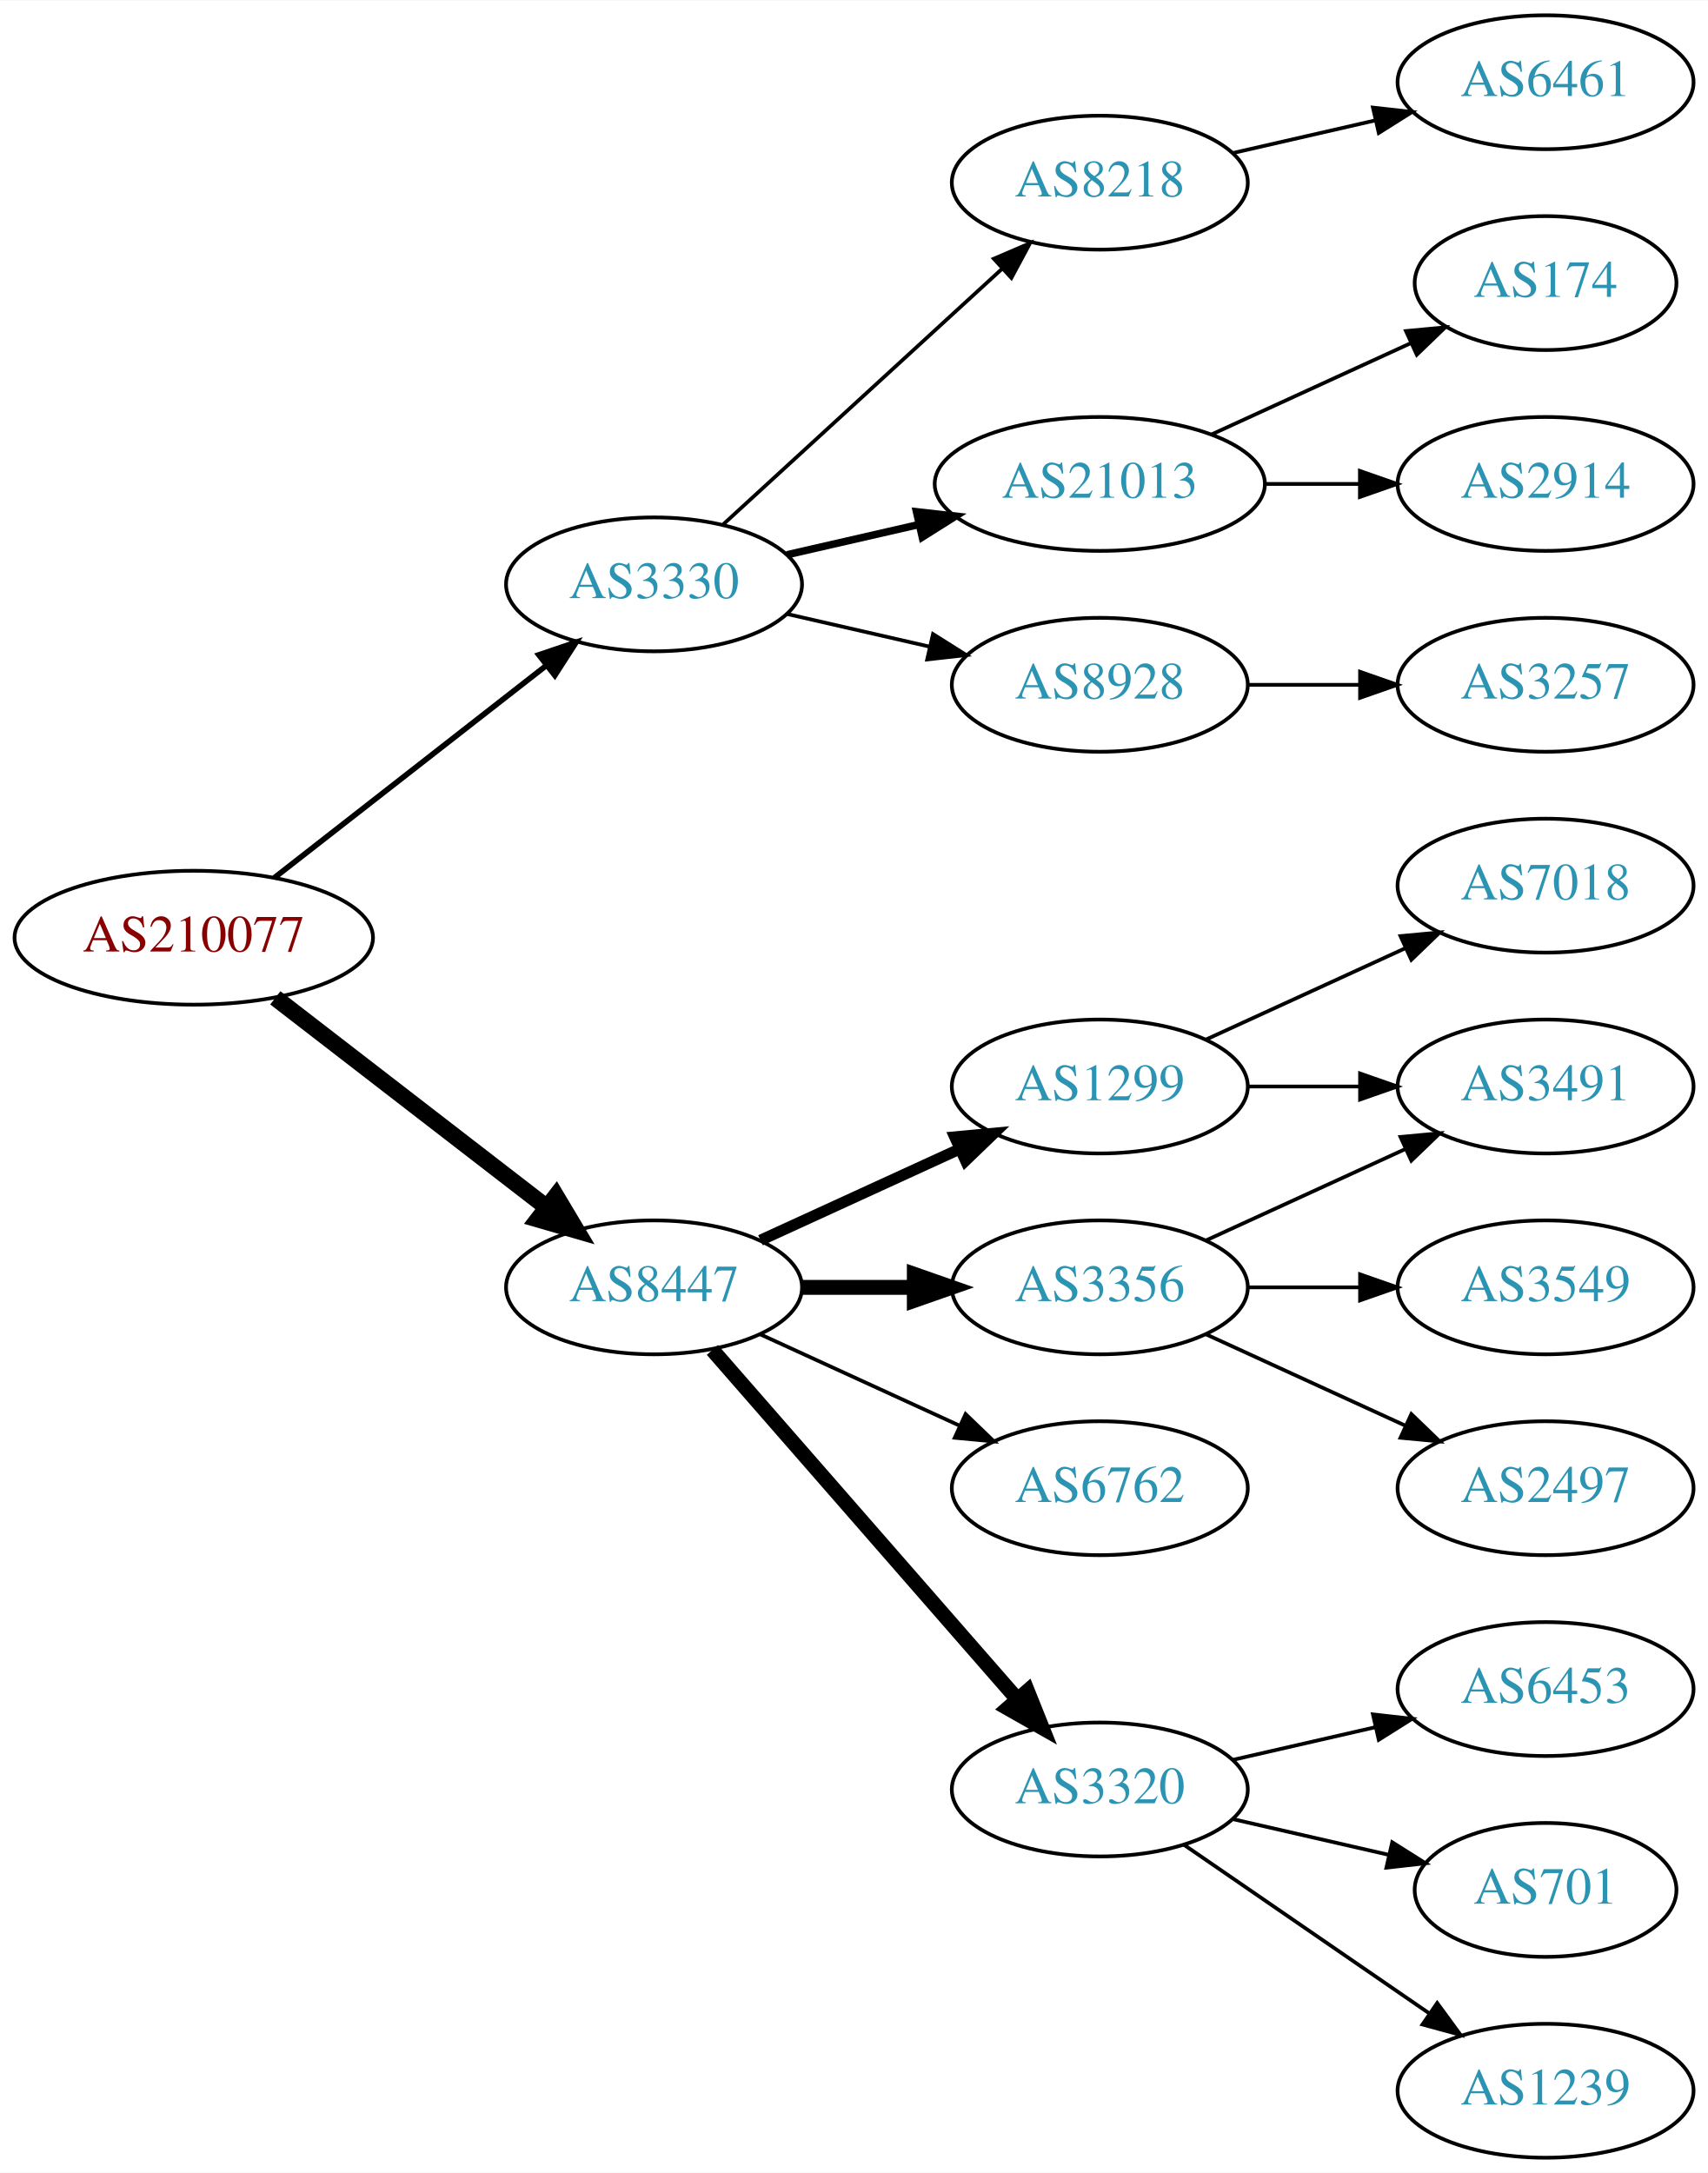
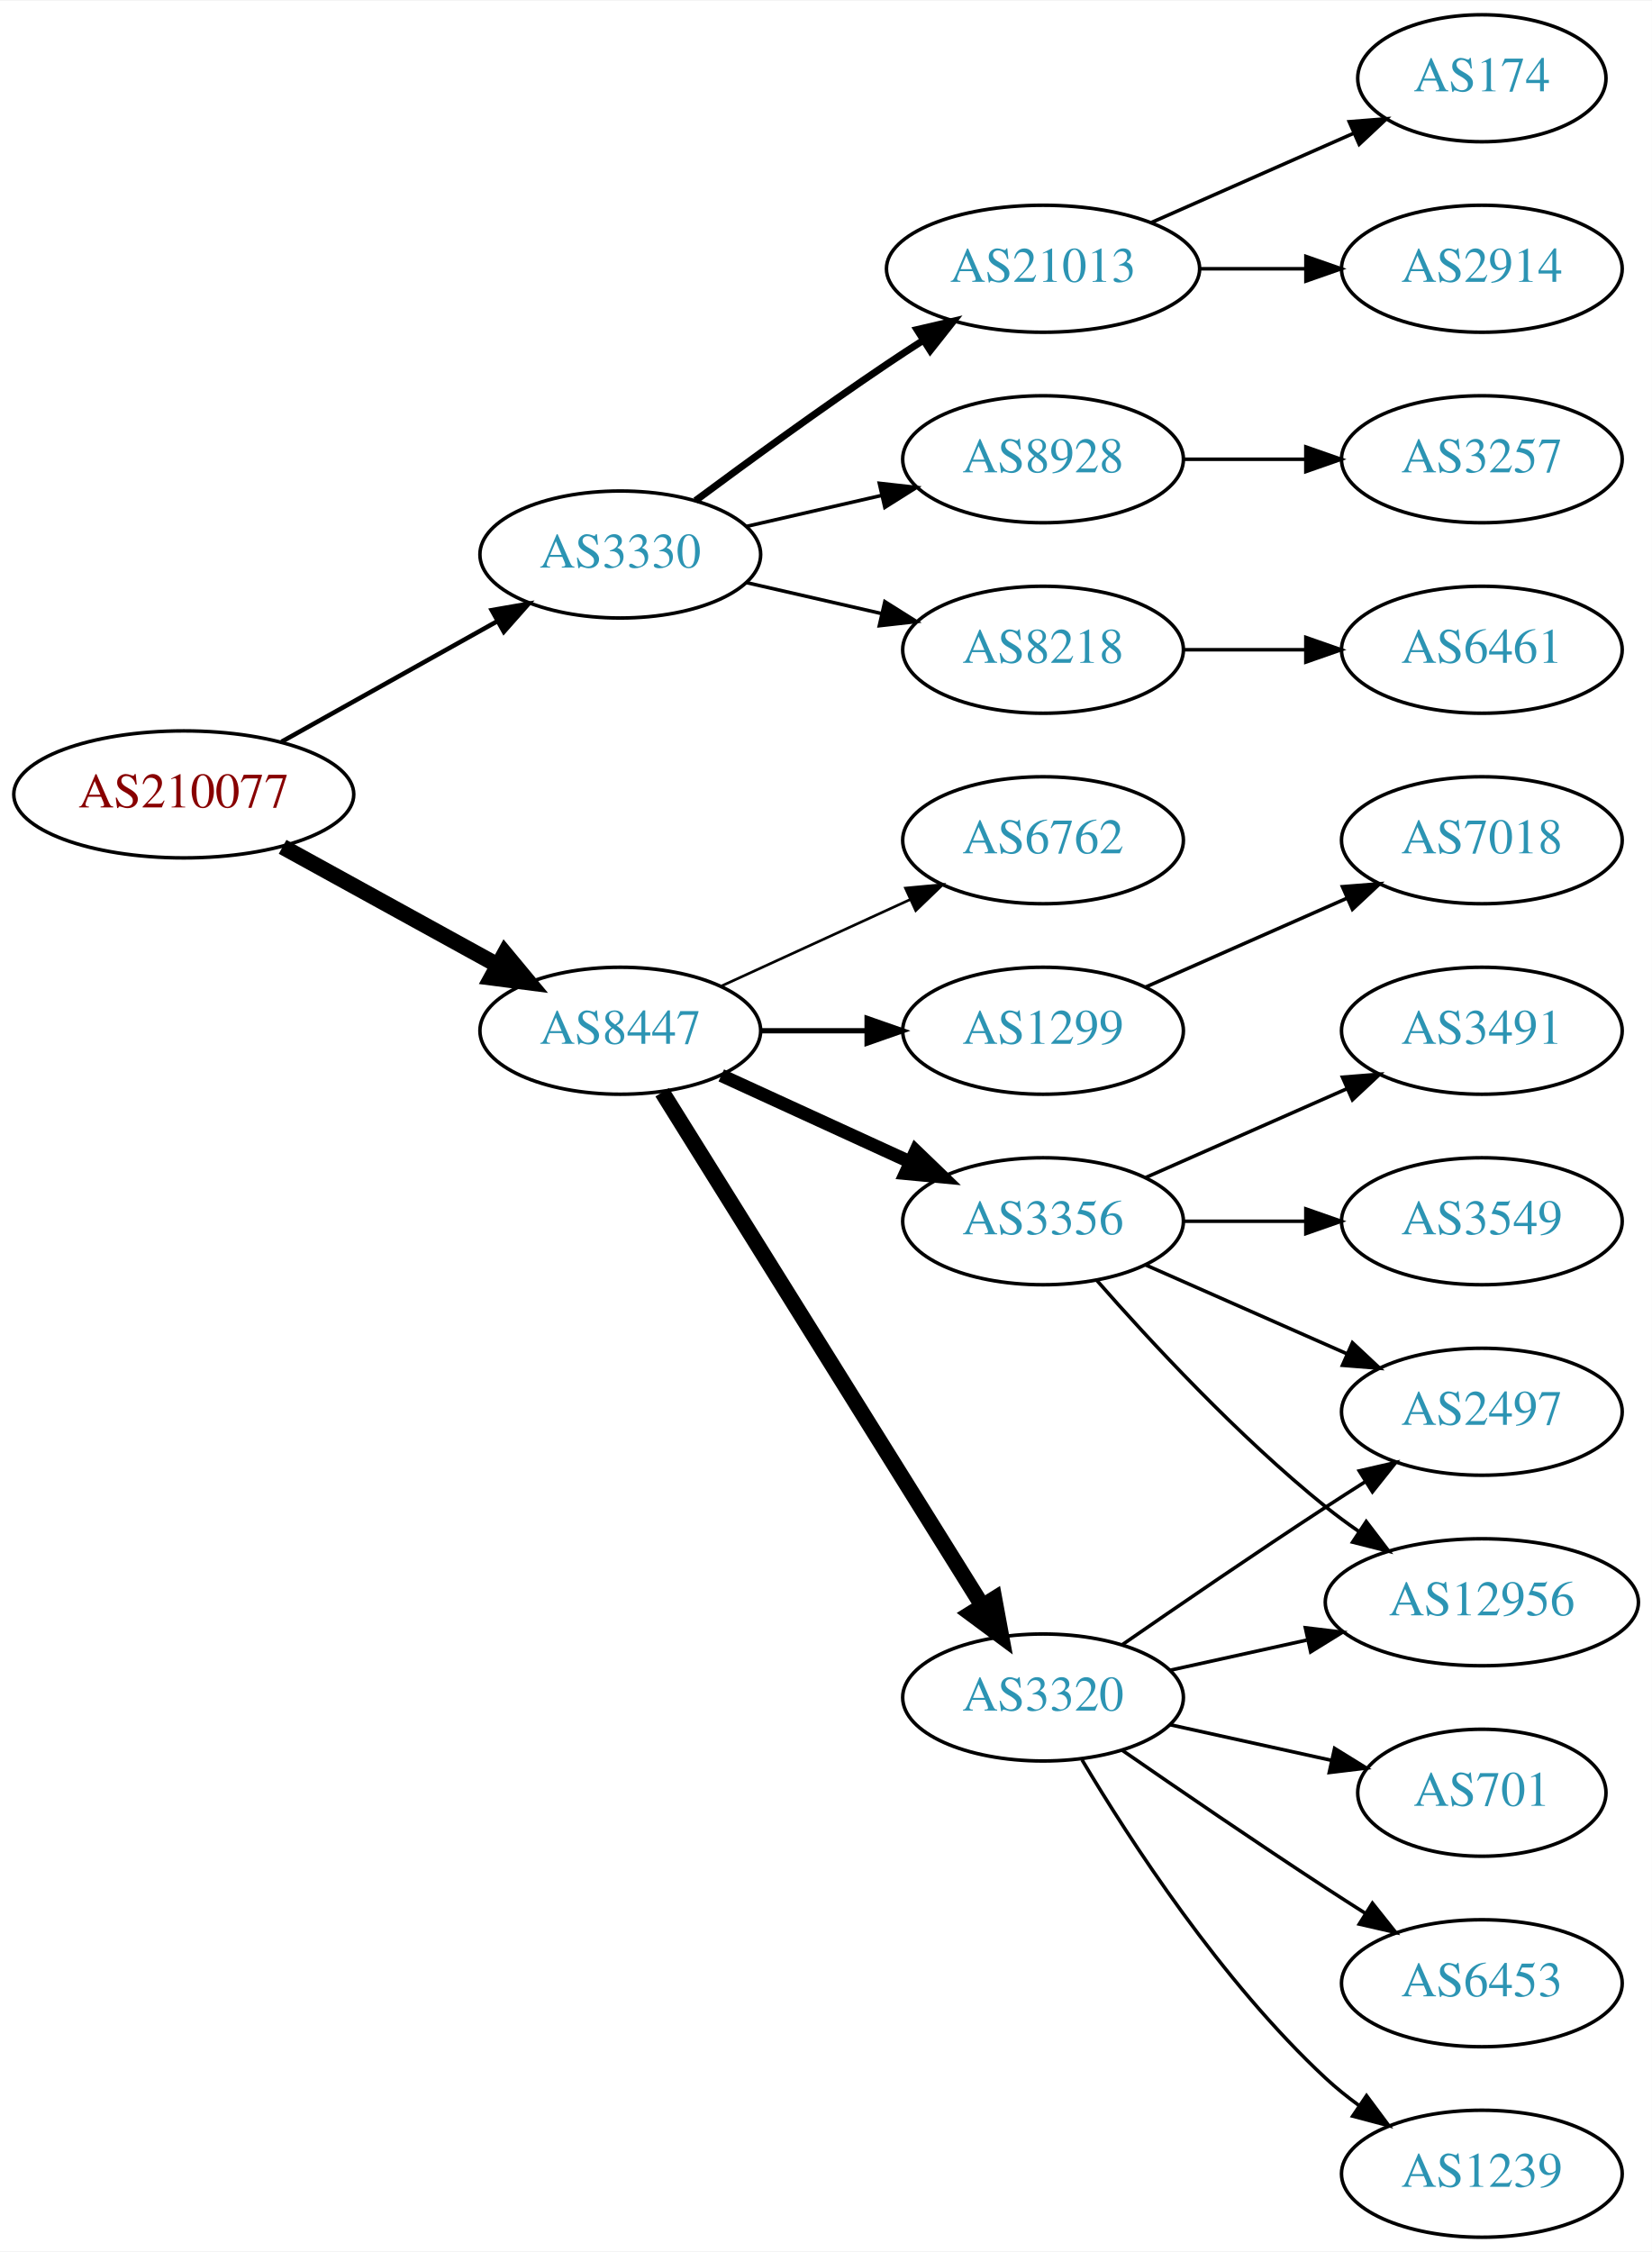
- <svg xmlns="http://www.w3.org/2000/svg" xmlns:xlink="http://www.w3.org/1999/xlink" width="459pt" height="584pt" viewBox="0.00 0.00 459.17 584.00">
-   <g id="graph0" class="graph" transform="scale(1 1) rotate(0) translate(4 580)">
-     <polygon fill="white" stroke="none" points="-4,4 -4,-580 455.17,-580 455.17,4 -4,4" />
+ <svg xmlns="http://www.w3.org/2000/svg" xmlns:xlink="http://www.w3.org/1999/xlink" width="468pt" height="638pt" viewBox="0.00 0.00 468.27 638.00">
+   <g id="graph0" class="graph" transform="scale(1 1) rotate(0) translate(4 634)">
+     <polygon fill="white" stroke="none" points="-4,4 -4,-634 464.269,-634 464.269,4 -4,4" />
    <g id="node1" class="node">
      <g id="a_node1">
        <a xlink:href="/asn/210077" xlink:title="AS210077 ~ Treibacher Industrie AG [AT]">
-           <ellipse fill="#ffffff" stroke="black" cx="48.096" cy="-328" rx="48.192" ry="18" />
-           <text text-anchor="middle" x="48.096" y="-324.3" font-family="Times,serif" font-size="14.00" fill="#880000">AS210077</text>
+           <ellipse fill="#ffffff" stroke="black" cx="48.096" cy="-409" rx="48.192" ry="18" />
+           <text text-anchor="middle" x="48.096" y="-405.3" font-family="Times,serif" font-size="14.00" fill="#880000">AS210077</text>
        </a>
      </g>
    </g>
    <g id="node2" class="node">
      <g id="a_node2">
        <a xlink:href="/asn/3330" xlink:title="AS3330 ~ Vienna, Austria [AT]">
-           <ellipse fill="#ffffff" stroke="black" cx="171.838" cy="-423" rx="39.794" ry="18" />
-           <text text-anchor="middle" x="171.838" y="-419.3" font-family="Times,serif" font-size="14.00" fill="#2c94b3">AS3330</text>
+           <ellipse fill="#ffffff" stroke="black" cx="171.838" cy="-477" rx="39.794" ry="18" />
+           <text text-anchor="middle" x="171.838" y="-473.3" font-family="Times,serif" font-size="14.00" fill="#2c94b3">AS3330</text>
        </a>
      </g>
    </g>
    <g id="edge1" class="edge">
-       <path fill="none" stroke="black" stroke-width="1.5" d="M69.748,-344.115C89.839,-359.794 120.512,-383.729 142.802,-401.122" />
-       <polygon fill="black" stroke="black" stroke-width="1.5" points="140.857,-404.045 150.894,-407.437 145.164,-398.526 140.857,-404.045" />
+       <path fill="none" stroke="black" stroke-width="1.286" d="M75.813,-423.923C93.819,-433.981 117.721,-447.331 137.048,-458.126" />
+       <polygon fill="black" stroke="black" stroke-width="1.286" points="135.407,-461.219 145.845,-463.04 138.821,-455.108 135.407,-461.219" />
    </g>
    <g id="node3" class="node">
      <g id="a_node3">
        <a xlink:href="/asn/8447" xlink:title="AS8447 ~ A1 Telekom Austria AG [AT]">
-           <ellipse fill="#ffffff" stroke="black" cx="171.838" cy="-234" rx="39.794" ry="18" />
-           <text text-anchor="middle" x="171.838" y="-230.3" font-family="Times,serif" font-size="14.00" fill="#2c94b3">AS8447</text>
+           <ellipse fill="#ffffff" stroke="black" cx="171.838" cy="-342" rx="39.794" ry="18" />
+           <text text-anchor="middle" x="171.838" y="-338.3" font-family="Times,serif" font-size="14.00" fill="#2c94b3">AS8447</text>
        </a>
      </g>
    </g>
    <g id="edge2" class="edge">
-       <path fill="none" stroke="black" stroke-width="4.5" d="M70.024,-311.841C90.158,-296.295 120.732,-272.688 142.93,-255.548" />
-       <polygon fill="black" stroke="black" stroke-width="4.5" points="145.48,-258.554 150.989,-249.326 140.667,-252.321 145.48,-258.554" />
+       <path fill="none" stroke="black" stroke-width="4.5" d="M76.114,-394.131C94.054,-384.258 117.746,-371.219 136.947,-360.652" />
+       <polygon fill="black" stroke="black" stroke-width="4.5" points="139.105,-363.958 145.968,-355.687 135.308,-357.059 139.105,-363.958" />
    </g>
    <g id="node4" class="node">
      <g id="a_node4">
-         <a xlink:href="/asn/8218" xlink:title="AS8218 ~ legacy Neotelecoms [FR]">
-           <ellipse fill="#ffffff" stroke="black" cx="291.681" cy="-531" rx="39.794" ry="18" />
-           <text text-anchor="middle" x="291.681" y="-527.3" font-family="Times,serif" font-size="14.00" fill="#2c94b3">AS8218</text>
+         <a xlink:href="/asn/21013" xlink:title="AS21013 ~ Wels, AT [AT]">
+           <ellipse fill="#ffffff" stroke="black" cx="291.681" cy="-558" rx="44.393" ry="18" />
+           <text text-anchor="middle" x="291.681" y="-554.3" font-family="Times,serif" font-size="14.00" fill="#2c94b3">AS21013</text>
        </a>
      </g>
    </g>
    <g id="edge3" class="edge">
-       <path fill="none" stroke="black" d="M190.48,-439.169C210.353,-457.382 242.815,-487.133 265.384,-507.817" />
-       <polygon fill="black" stroke="black" points="263.181,-510.545 272.918,-514.721 267.91,-505.384 263.181,-510.545" />
+       <path fill="none" stroke="black" stroke-width="2" d="M193.168,-492.277C208.031,-503.304 228.775,-518.407 247.484,-531 250.774,-533.215 254.237,-535.482 257.711,-537.715" />
+       <polygon fill="black" stroke="black" stroke-width="2" points="255.959,-540.748 266.279,-543.148 259.708,-534.837 255.959,-540.748" />
    </g>
    <g id="node5" class="node">
      <g id="a_node5">
-         <a xlink:href="/asn/21013" xlink:title="AS21013 ~ Wels, AT [AT]">
-           <ellipse fill="#ffffff" stroke="black" cx="291.681" cy="-450" rx="44.393" ry="18" />
-           <text text-anchor="middle" x="291.681" y="-446.3" font-family="Times,serif" font-size="14.00" fill="#2c94b3">AS21013</text>
+         <a xlink:href="/asn/8928" xlink:title="AS8928 ~ INTEROUTE [GB]">
+           <ellipse fill="#ffffff" stroke="black" cx="291.681" cy="-504" rx="39.794" ry="18" />
+           <text text-anchor="middle" x="291.681" y="-500.3" font-family="Times,serif" font-size="14.00" fill="#2c94b3">AS8928</text>
        </a>
      </g>
    </g>
    <g id="edge4" class="edge">
-       <path fill="none" stroke="black" stroke-width="2" d="M207.557,-430.955C218.696,-433.507 231.231,-436.379 243.124,-439.104" />
-       <polygon fill="black" stroke="black" stroke-width="2" points="242.389,-442.526 252.918,-441.348 243.953,-435.703 242.389,-442.526" />
+       <path fill="none" stroke="black" d="M207.557,-484.955C219.557,-487.704 233.178,-490.825 245.871,-493.733" />
+       <polygon fill="black" stroke="black" points="245.273,-497.187 255.802,-496.009 246.836,-490.364 245.273,-497.187" />
    </g>
    <g id="node6" class="node">
      <g id="a_node6">
-         <a xlink:href="/asn/8928" xlink:title="AS8928 ~ INTEROUTE [GB]">
-           <ellipse fill="#ffffff" stroke="black" cx="291.681" cy="-396" rx="39.794" ry="18" />
-           <text text-anchor="middle" x="291.681" y="-392.3" font-family="Times,serif" font-size="14.00" fill="#2c94b3">AS8928</text>
+         <a xlink:href="/asn/8218" xlink:title="AS8218 ~ legacy Neotelecoms [FR]">
+           <ellipse fill="#ffffff" stroke="black" cx="291.681" cy="-450" rx="39.794" ry="18" />
+           <text text-anchor="middle" x="291.681" y="-446.3" font-family="Times,serif" font-size="14.00" fill="#2c94b3">AS8218</text>
        </a>
      </g>
    </g>
    <g id="edge5" class="edge">
-       <path fill="none" stroke="black" d="M207.557,-415.045C219.557,-412.296 233.178,-409.175 245.871,-406.267" />
-       <polygon fill="black" stroke="black" points="246.836,-409.636 255.802,-403.991 245.273,-402.813 246.836,-409.636" />
+       <path fill="none" stroke="black" d="M207.557,-469.045C219.557,-466.296 233.178,-463.175 245.871,-460.267" />
+       <polygon fill="black" stroke="black" points="246.836,-463.636 255.802,-457.991 245.273,-456.813 246.836,-463.636" />
    </g>
    <g id="node11" class="node">
      <g id="a_node11">
        <a xlink:href="/asn/1299" xlink:title="AS1299 ~ Telia Carrier [EU]">
-           <ellipse fill="#ffffff" stroke="black" cx="291.681" cy="-288" rx="39.794" ry="18" />
-           <text text-anchor="middle" x="291.681" y="-284.3" font-family="Times,serif" font-size="14.00" fill="#2c94b3">AS1299</text>
+           <ellipse fill="#ffffff" stroke="black" cx="291.681" cy="-342" rx="39.794" ry="18" />
+           <text text-anchor="middle" x="291.681" y="-338.3" font-family="Times,serif" font-size="14.00" fill="#2c94b3">AS1299</text>
        </a>
      </g>
    </g>
    <g id="edge10" class="edge">
-       <path fill="none" stroke="black" stroke-width="3" d="M200.467,-246.661C216.424,-253.973 236.694,-263.261 253.977,-271.181" />
-       <polygon fill="black" stroke="black" stroke-width="3" points="252.676,-274.435 263.225,-275.419 255.592,-268.071 252.676,-274.435" />
+       <path fill="none" stroke="black" stroke-width="1.5" d="M211.751,-342C221.304,-342 231.654,-342 241.616,-342" />
+       <polygon fill="black" stroke="black" stroke-width="1.5" points="241.809,-345.5 251.809,-342 241.809,-338.5 241.809,-345.5" />
    </g>
    <g id="node12" class="node">
      <g id="a_node12">
-         <a xlink:href="/asn/3356" xlink:title="AS3356 ~ Level 3 Parent, LLC [US]">
-           <ellipse fill="#ffffff" stroke="black" cx="291.681" cy="-234" rx="39.794" ry="18" />
-           <text text-anchor="middle" x="291.681" y="-230.3" font-family="Times,serif" font-size="14.00" fill="#2c94b3">AS3356</text>
+         <a xlink:href="/asn/3320" xlink:title="AS3320 ~ DTAG [DE]">
+           <ellipse fill="#ffffff" stroke="black" cx="291.681" cy="-153" rx="39.794" ry="18" />
+           <text text-anchor="middle" x="291.681" y="-149.3" font-family="Times,serif" font-size="14.00" fill="#2c94b3">AS3320</text>
        </a>
      </g>
    </g>
    <g id="edge11" class="edge">
-       <path fill="none" stroke="black" stroke-width="4" d="M211.751,-234C221.304,-234 231.654,-234 241.616,-234" />
-       <polygon fill="black" stroke="black" stroke-width="4" points="241.809,-237.5 251.809,-234 241.809,-230.5 241.809,-237.5" />
+       <path fill="none" stroke="black" stroke-width="4.5" d="M183.713,-324.558C204.496,-291.225 249.957,-218.314 274.386,-179.134" />
+       <polygon fill="black" stroke="black" stroke-width="4.5" points="277.882,-180.969 279.832,-170.4 271.2,-176.802 277.882,-180.969" />
    </g>
    <g id="node13" class="node">
      <g id="a_node13">
-         <a xlink:href="/asn/6762" xlink:title="AS6762 ~ TELECOM ITALIA SPARKLE S.p.A. [IT]">
-           <ellipse fill="#ffffff" stroke="black" cx="291.681" cy="-180" rx="39.794" ry="18" />
-           <text text-anchor="middle" x="291.681" y="-176.3" font-family="Times,serif" font-size="14.00" fill="#2c94b3">AS6762</text>
+         <a xlink:href="/asn/3356" xlink:title="AS3356 ~ Level 3 Parent, LLC [US]">
+           <ellipse fill="#ffffff" stroke="black" cx="291.681" cy="-288" rx="39.794" ry="18" />
+           <text text-anchor="middle" x="291.681" y="-284.3" font-family="Times,serif" font-size="14.00" fill="#2c94b3">AS3356</text>
        </a>
      </g>
    </g>
    <g id="edge12" class="edge">
-       <path fill="none" stroke="black" d="M200.467,-221.339C216.424,-214.027 236.694,-204.739 253.977,-196.819" />
-       <polygon fill="black" stroke="black" points="255.592,-199.929 263.225,-192.581 252.676,-193.565 255.592,-199.929" />
+       <path fill="none" stroke="black" stroke-width="3.75" d="M200.467,-329.339C216.424,-322.027 236.694,-312.739 253.977,-304.819" />
+       <polygon fill="black" stroke="black" stroke-width="3.75" points="255.592,-307.929 263.225,-300.581 252.676,-301.565 255.592,-307.929" />
    </g>
    <g id="node14" class="node">
      <g id="a_node14">
-         <a xlink:href="/asn/3320" xlink:title="AS3320 ~ DTAG [DE]">
-           <ellipse fill="#ffffff" stroke="black" cx="291.681" cy="-99" rx="39.794" ry="18" />
-           <text text-anchor="middle" x="291.681" y="-95.3" font-family="Times,serif" font-size="14.00" fill="#2c94b3">AS3320</text>
+         <a xlink:href="/asn/6762" xlink:title="AS6762 ~ TELECOM ITALIA SPARKLE S.p.A. [IT]">
+           <ellipse fill="#ffffff" stroke="black" cx="291.681" cy="-396" rx="39.794" ry="18" />
+           <text text-anchor="middle" x="291.681" y="-392.3" font-family="Times,serif" font-size="14.00" fill="#2c94b3">AS6762</text>
        </a>
      </g>
    </g>
    <g id="edge13" class="edge">
-       <path fill="none" stroke="black" stroke-width="4" d="M187.525,-217.175C208.101,-193.603 245.639,-150.6 269.312,-123.48" />
-       <polygon fill="black" stroke="black" stroke-width="4" points="272.24,-125.448 276.179,-115.613 266.966,-120.845 272.24,-125.448" />
+       <path fill="none" stroke="black" stroke-width="0.75" d="M200.467,-354.661C216.424,-361.973 236.694,-371.261 253.977,-379.181" />
+       <polygon fill="black" stroke="black" stroke-width="0.75" points="252.676,-382.435 263.225,-383.419 255.592,-376.071 252.676,-382.435" />
    </g>
    <g id="node7" class="node">
      <g id="a_node7">
-         <a xlink:href="/asn/6461" xlink:title="AS6461 ~ Zayo Bandwidth [US]">
-           <ellipse fill="#ffffff" stroke="black" cx="411.523" cy="-558" rx="39.794" ry="18" />
-           <text text-anchor="middle" x="411.523" y="-554.3" font-family="Times,serif" font-size="14.00" fill="#2c94b3">AS6461</text>
+         <a xlink:href="/asn/174" xlink:title="AS174 ~ Cogent Communications [US]">
+           <ellipse fill="#ffffff" stroke="black" cx="416.073" cy="-612" rx="35.194" ry="18" />
+           <text text-anchor="middle" x="416.073" y="-608.3" font-family="Times,serif" font-size="14.00" fill="#2c94b3">AS174</text>
        </a>
      </g>
    </g>
    <g id="edge6" class="edge">
-       <path fill="none" stroke="black" d="M327.4,-538.955C339.4,-541.704 353.021,-544.825 365.713,-547.733" />
-       <polygon fill="black" stroke="black" points="365.116,-551.187 375.645,-550.009 366.679,-544.364 365.116,-551.187" />
+       <path fill="none" stroke="black" d="M322.308,-571.072C339.579,-578.692 361.47,-588.35 379.648,-596.371" />
+       <polygon fill="black" stroke="black" points="378.48,-599.68 389.042,-600.515 381.305,-593.276 378.48,-599.68" />
    </g>
    <g id="node8" class="node">
      <g id="a_node8">
-         <a xlink:href="/asn/174" xlink:title="AS174 ~ Cogent Communications [US]">
-           <ellipse fill="#ffffff" stroke="black" cx="411.523" cy="-504" rx="35.194" ry="18" />
-           <text text-anchor="middle" x="411.523" y="-500.3" font-family="Times,serif" font-size="14.00" fill="#2c94b3">AS174</text>
+         <a xlink:href="/asn/2914" xlink:title="AS2914 ~ NTT America, Inc. [US]">
+           <ellipse fill="#ffffff" stroke="black" cx="416.073" cy="-558" rx="39.794" ry="18" />
+           <text text-anchor="middle" x="416.073" y="-554.3" font-family="Times,serif" font-size="14.00" fill="#2c94b3">AS2914</text>
        </a>
      </g>
    </g>
    <g id="edge7" class="edge">
-       <path fill="none" stroke="black" d="M321.81,-463.348C338.027,-470.78 358.331,-480.083 375.42,-487.914" />
-       <polygon fill="black" stroke="black" points="373.988,-491.108 384.537,-492.092 376.904,-484.744 373.988,-491.108" />
+       <path fill="none" stroke="black" d="M336.176,-558C345.865,-558 356.202,-558 366.095,-558" />
+       <polygon fill="black" stroke="black" points="366.197,-561.5 376.197,-558 366.197,-554.5 366.197,-561.5" />
    </g>
    <g id="node9" class="node">
      <g id="a_node9">
-         <a xlink:href="/asn/2914" xlink:title="AS2914 ~ NTT America, Inc. [US]">
-           <ellipse fill="#ffffff" stroke="black" cx="411.523" cy="-450" rx="39.794" ry="18" />
-           <text text-anchor="middle" x="411.523" y="-446.3" font-family="Times,serif" font-size="14.00" fill="#2c94b3">AS2914</text>
+         <a xlink:href="/asn/3257" xlink:title="AS3257 ~ GTT [DE]">
+           <ellipse fill="#ffffff" stroke="black" cx="416.073" cy="-504" rx="39.794" ry="18" />
+           <text text-anchor="middle" x="416.073" y="-500.3" font-family="Times,serif" font-size="14.00" fill="#2c94b3">AS3257</text>
        </a>
      </g>
    </g>
    <g id="edge8" class="edge">
-       <path fill="none" stroke="black" d="M335.892,-450C344.204,-450 352.967,-450 361.449,-450" />
-       <polygon fill="black" stroke="black" points="361.608,-453.5 371.608,-450 361.608,-446.5 361.608,-453.5" />
+       <path fill="none" stroke="black" d="M331.406,-504C342.344,-504 354.395,-504 365.861,-504" />
+       <polygon fill="black" stroke="black" points="366.179,-507.5 376.179,-504 366.179,-500.5 366.179,-507.5" />
    </g>
    <g id="node10" class="node">
      <g id="a_node10">
-         <a xlink:href="/asn/3257" xlink:title="AS3257 ~ GTT [DE]">
-           <ellipse fill="#ffffff" stroke="black" cx="411.523" cy="-396" rx="39.794" ry="18" />
-           <text text-anchor="middle" x="411.523" y="-392.3" font-family="Times,serif" font-size="14.00" fill="#2c94b3">AS3257</text>
+         <a xlink:href="/asn/6461" xlink:title="AS6461 ~ Zayo Bandwidth [US]">
+           <ellipse fill="#ffffff" stroke="black" cx="416.073" cy="-450" rx="39.794" ry="18" />
+           <text text-anchor="middle" x="416.073" y="-446.3" font-family="Times,serif" font-size="14.00" fill="#2c94b3">AS6461</text>
        </a>
      </g>
    </g>
    <g id="edge9" class="edge">
-       <path fill="none" stroke="black" d="M331.593,-396C341.146,-396 351.496,-396 361.459,-396" />
-       <polygon fill="black" stroke="black" points="361.651,-399.5 371.651,-396 361.651,-392.5 361.651,-399.5" />
+       <path fill="none" stroke="black" d="M331.406,-450C342.344,-450 354.395,-450 365.861,-450" />
+       <polygon fill="black" stroke="black" points="366.179,-453.5 376.179,-450 366.179,-446.5 366.179,-453.5" />
+     </g>
+     <g id="node22" class="node">
+       <g id="a_node22">
+         <a xlink:href="/asn/7018" xlink:title="AS7018 ~ AT&amp;T Services, Inc. [US]">
+           <ellipse fill="#ffffff" stroke="black" cx="416.073" cy="-396" rx="39.794" ry="18" />
+           <text text-anchor="middle" x="416.073" y="-392.3" font-family="Times,serif" font-size="14.00" fill="#2c94b3">AS7018</text>
+         </a>
+       </g>
+     </g>
+     <g id="edge23" class="edge">
+       <path fill="none" stroke="black" d="M320.76,-354.389C337.708,-361.866 359.505,-371.483 377.874,-379.588" />
+       <polygon fill="black" stroke="black" points="376.562,-382.834 387.124,-383.669 379.388,-376.43 376.562,-382.834" />
    </g>
    <g id="node15" class="node">
      <g id="a_node15">
-         <a xlink:href="/asn/7018" xlink:title="AS7018 ~ AT&amp;T Services, Inc. [US]">
-           <ellipse fill="#ffffff" stroke="black" cx="411.523" cy="-342" rx="39.794" ry="18" />
-           <text text-anchor="middle" x="411.523" y="-338.3" font-family="Times,serif" font-size="14.00" fill="#2c94b3">AS7018</text>
+         <a xlink:href="/asn/12956" xlink:title="AS12956 ~ TELXIUS [ES]">
+           <ellipse fill="#ffffff" stroke="black" cx="416.073" cy="-180" rx="44.393" ry="18" />
+           <text text-anchor="middle" x="416.073" y="-176.3" font-family="Times,serif" font-size="14.00" fill="#2c94b3">AS12956</text>
        </a>
      </g>
    </g>
    <g id="edge14" class="edge">
-       <path fill="none" stroke="black" d="M320.309,-300.661C336.266,-307.973 356.537,-317.261 373.82,-325.181" />
-       <polygon fill="black" stroke="black" points="372.518,-328.435 383.067,-329.419 375.434,-322.071 372.518,-328.435" />
+       <path fill="none" stroke="black" d="M327.753,-160.737C339.793,-163.393 353.493,-166.415 366.414,-169.266" />
+       <polygon fill="black" stroke="black" points="366.043,-172.768 376.562,-171.505 367.551,-165.932 366.043,-172.768" />
    </g>
    <g id="node16" class="node">
      <g id="a_node16">
-         <a xlink:href="/asn/3491" xlink:title="AS3491 ~ PCCW Global, Inc. [US]">
-           <ellipse fill="#ffffff" stroke="black" cx="411.523" cy="-288" rx="39.794" ry="18" />
-           <text text-anchor="middle" x="411.523" y="-284.3" font-family="Times,serif" font-size="14.00" fill="#2c94b3">AS3491</text>
+         <a xlink:href="/asn/6453" xlink:title="AS6453 ~ TATA COMMUNICATIONS (AMERICA) INC [US]">
+           <ellipse fill="#ffffff" stroke="black" cx="416.073" cy="-72" rx="39.794" ry="18" />
+           <text text-anchor="middle" x="416.073" y="-68.3" font-family="Times,serif" font-size="14.00" fill="#2c94b3">AS6453</text>
        </a>
      </g>
    </g>
    <g id="edge15" class="edge">
-       <path fill="none" stroke="black" d="M331.593,-288C341.146,-288 351.496,-288 361.459,-288" />
-       <polygon fill="black" stroke="black" points="361.651,-291.5 371.651,-288 361.651,-284.5 361.651,-291.5" />
-     </g>
-     <g id="edge17" class="edge">
-       <path fill="none" stroke="black" d="M320.309,-246.661C336.266,-253.973 356.537,-263.261 373.82,-271.181" />
-       <polygon fill="black" stroke="black" points="372.518,-274.435 383.067,-275.419 375.434,-268.071 372.518,-274.435" />
+       <path fill="none" stroke="black" d="M314.038,-138.099C329.889,-127.123 352.092,-111.921 371.877,-99 375.459,-96.661 379.229,-94.241 382.989,-91.856" />
+       <polygon fill="black" stroke="black" points="385.052,-94.693 391.65,-86.404 381.323,-88.769 385.052,-94.693" />
    </g>
    <g id="node17" class="node">
      <g id="a_node17">
-         <a xlink:href="/asn/3549" xlink:title="AS3549 ~ Level 3 Parent, LLC [US]">
-           <ellipse fill="#ffffff" stroke="black" cx="411.523" cy="-234" rx="39.794" ry="18" />
-           <text text-anchor="middle" x="411.523" y="-230.3" font-family="Times,serif" font-size="14.00" fill="#2c94b3">AS3549</text>
+         <a xlink:href="/asn/1239" xlink:title="AS1239 ~ Sprint [US]">
+           <ellipse fill="#ffffff" stroke="black" cx="416.073" cy="-18" rx="39.794" ry="18" />
+           <text text-anchor="middle" x="416.073" y="-14.3" font-family="Times,serif" font-size="14.00" fill="#2c94b3">AS1239</text>
        </a>
      </g>
    </g>
    <g id="edge16" class="edge">
-       <path fill="none" stroke="black" d="M331.593,-234C341.146,-234 351.496,-234 361.459,-234" />
-       <polygon fill="black" stroke="black" points="361.651,-237.5 371.651,-234 361.651,-230.5 361.651,-237.5" />
+       <path fill="none" stroke="black" d="M302.726,-135.329C316.297,-112.528 342.23,-72.528 371.877,-45 374.783,-42.301 377.996,-39.72 381.32,-37.297" />
+       <polygon fill="black" stroke="black" points="383.38,-40.13 389.698,-31.625 379.455,-34.333 383.38,-40.13" />
    </g>
    <g id="node18" class="node">
      <g id="a_node18">
        <a xlink:href="/asn/2497" xlink:title="AS2497 ~ Internet Initiative Japan Inc. [JP]">
-           <ellipse fill="#ffffff" stroke="black" cx="411.523" cy="-180" rx="39.794" ry="18" />
-           <text text-anchor="middle" x="411.523" y="-176.3" font-family="Times,serif" font-size="14.00" fill="#2c94b3">AS2497</text>
-         </a>
-       </g>
-     </g>
-     <g id="edge18" class="edge">
-       <path fill="none" stroke="black" d="M320.309,-221.339C336.266,-214.027 356.537,-204.739 373.82,-196.819" />
-       <polygon fill="black" stroke="black" points="375.434,-199.929 383.067,-192.581 372.518,-193.565 375.434,-199.929" />
+           <ellipse fill="#ffffff" stroke="black" cx="416.073" cy="-234" rx="39.794" ry="18" />
+           <text text-anchor="middle" x="416.073" y="-230.3" font-family="Times,serif" font-size="14.00" fill="#2c94b3">AS2497</text>
+         </a>
+       </g>
+     </g>
+     <g id="edge17" class="edge">
+       <path fill="none" stroke="black" d="M314.038,-167.901C329.889,-178.877 352.092,-194.079 371.877,-207 375.459,-209.339 379.229,-211.759 382.989,-214.144" />
+       <polygon fill="black" stroke="black" points="381.323,-217.231 391.65,-219.596 385.052,-211.307 381.323,-217.231" />
    </g>
    <g id="node19" class="node">
      <g id="a_node19">
-         <a xlink:href="/asn/6453" xlink:title="AS6453 ~ TATA COMMUNICATIONS (AMERICA) INC [US]">
-           <ellipse fill="#ffffff" stroke="black" cx="411.523" cy="-126" rx="39.794" ry="18" />
-           <text text-anchor="middle" x="411.523" y="-122.3" font-family="Times,serif" font-size="14.00" fill="#2c94b3">AS6453</text>
-         </a>
-       </g>
-     </g>
-     <g id="edge19" class="edge">
-       <path fill="none" stroke="black" d="M327.4,-106.955C339.4,-109.704 353.021,-112.825 365.713,-115.733" />
-       <polygon fill="black" stroke="black" points="365.116,-119.187 375.645,-118.009 366.679,-112.364 365.116,-119.187" />
+         <a xlink:href="/asn/701" xlink:title="AS701 ~ UUNET [US]">
+           <ellipse fill="#ffffff" stroke="black" cx="416.073" cy="-126" rx="35.194" ry="18" />
+           <text text-anchor="middle" x="416.073" y="-122.3" font-family="Times,serif" font-size="14.00" fill="#2c94b3">AS701</text>
+         </a>
+       </g>
+     </g>
+     <g id="edge18" class="edge">
+       <path fill="none" stroke="black" d="M327.753,-145.263C341.987,-142.123 358.541,-138.471 373.386,-135.196" />
+       <polygon fill="black" stroke="black" points="374.329,-138.572 383.34,-133 372.82,-131.737 374.329,-138.572" />
+     </g>
+     <g id="edge20" class="edge">
+       <path fill="none" stroke="black" d="M306.833,-271.337C321.934,-254.106 347.055,-226.976 371.877,-207 374.805,-204.643 377.951,-202.325 381.163,-200.098" />
+       <polygon fill="black" stroke="black" points="383.298,-202.882 389.711,-194.448 379.438,-197.042 383.298,-202.882" />
+     </g>
+     <g id="edge22" class="edge">
+       <path fill="none" stroke="black" d="M320.76,-275.611C337.708,-268.134 359.505,-258.517 377.874,-250.412" />
+       <polygon fill="black" stroke="black" points="379.388,-253.57 387.124,-246.331 376.562,-247.166 379.388,-253.57" />
    </g>
    <g id="node20" class="node">
      <g id="a_node20">
-         <a xlink:href="/asn/701" xlink:title="AS701 ~ UUNET [US]">
-           <ellipse fill="#ffffff" stroke="black" cx="411.523" cy="-72" rx="35.194" ry="18" />
-           <text text-anchor="middle" x="411.523" y="-68.3" font-family="Times,serif" font-size="14.00" fill="#2c94b3">AS701</text>
-         </a>
-       </g>
-     </g>
-     <g id="edge20" class="edge">
-       <path fill="none" stroke="black" d="M327.4,-91.045C340.492,-88.045 355.514,-84.603 369.155,-81.478" />
-       <polygon fill="black" stroke="black" points="370.297,-84.807 379.262,-79.162 368.733,-77.984 370.297,-84.807" />
+         <a xlink:href="/asn/3491" xlink:title="AS3491 ~ PCCW Global, Inc. [US]">
+           <ellipse fill="#ffffff" stroke="black" cx="416.073" cy="-342" rx="39.794" ry="18" />
+           <text text-anchor="middle" x="416.073" y="-338.3" font-family="Times,serif" font-size="14.00" fill="#2c94b3">AS3491</text>
+         </a>
+       </g>
+     </g>
+     <g id="edge19" class="edge">
+       <path fill="none" stroke="black" d="M320.76,-300.389C337.708,-307.866 359.505,-317.483 377.874,-325.588" />
+       <polygon fill="black" stroke="black" points="376.562,-328.834 387.124,-329.669 379.388,-322.43 376.562,-328.834" />
    </g>
    <g id="node21" class="node">
      <g id="a_node21">
-         <a xlink:href="/asn/1239" xlink:title="AS1239 ~ Sprint [US]">
-           <ellipse fill="#ffffff" stroke="black" cx="411.523" cy="-18" rx="39.794" ry="18" />
-           <text text-anchor="middle" x="411.523" y="-14.3" font-family="Times,serif" font-size="14.00" fill="#2c94b3">AS1239</text>
+         <a xlink:href="/asn/3549" xlink:title="AS3549 ~ Level 3 Parent, LLC [US]">
+           <ellipse fill="#ffffff" stroke="black" cx="416.073" cy="-288" rx="39.794" ry="18" />
+           <text text-anchor="middle" x="416.073" y="-284.3" font-family="Times,serif" font-size="14.00" fill="#2c94b3">AS3549</text>
        </a>
      </g>
    </g>
    <g id="edge21" class="edge">
-       <path fill="none" stroke="black" d="M314.295,-84.143C332.783,-71.435 359.597,-53.005 380.227,-38.825" />
-       <polygon fill="black" stroke="black" points="382.388,-41.586 388.647,-33.037 378.423,-35.817 382.388,-41.586" />
+       <path fill="none" stroke="black" d="M331.406,-288C342.344,-288 354.395,-288 365.861,-288" />
+       <polygon fill="black" stroke="black" points="366.179,-291.5 376.179,-288 366.179,-284.5 366.179,-291.5" />
    </g>
  </g>
</svg>
